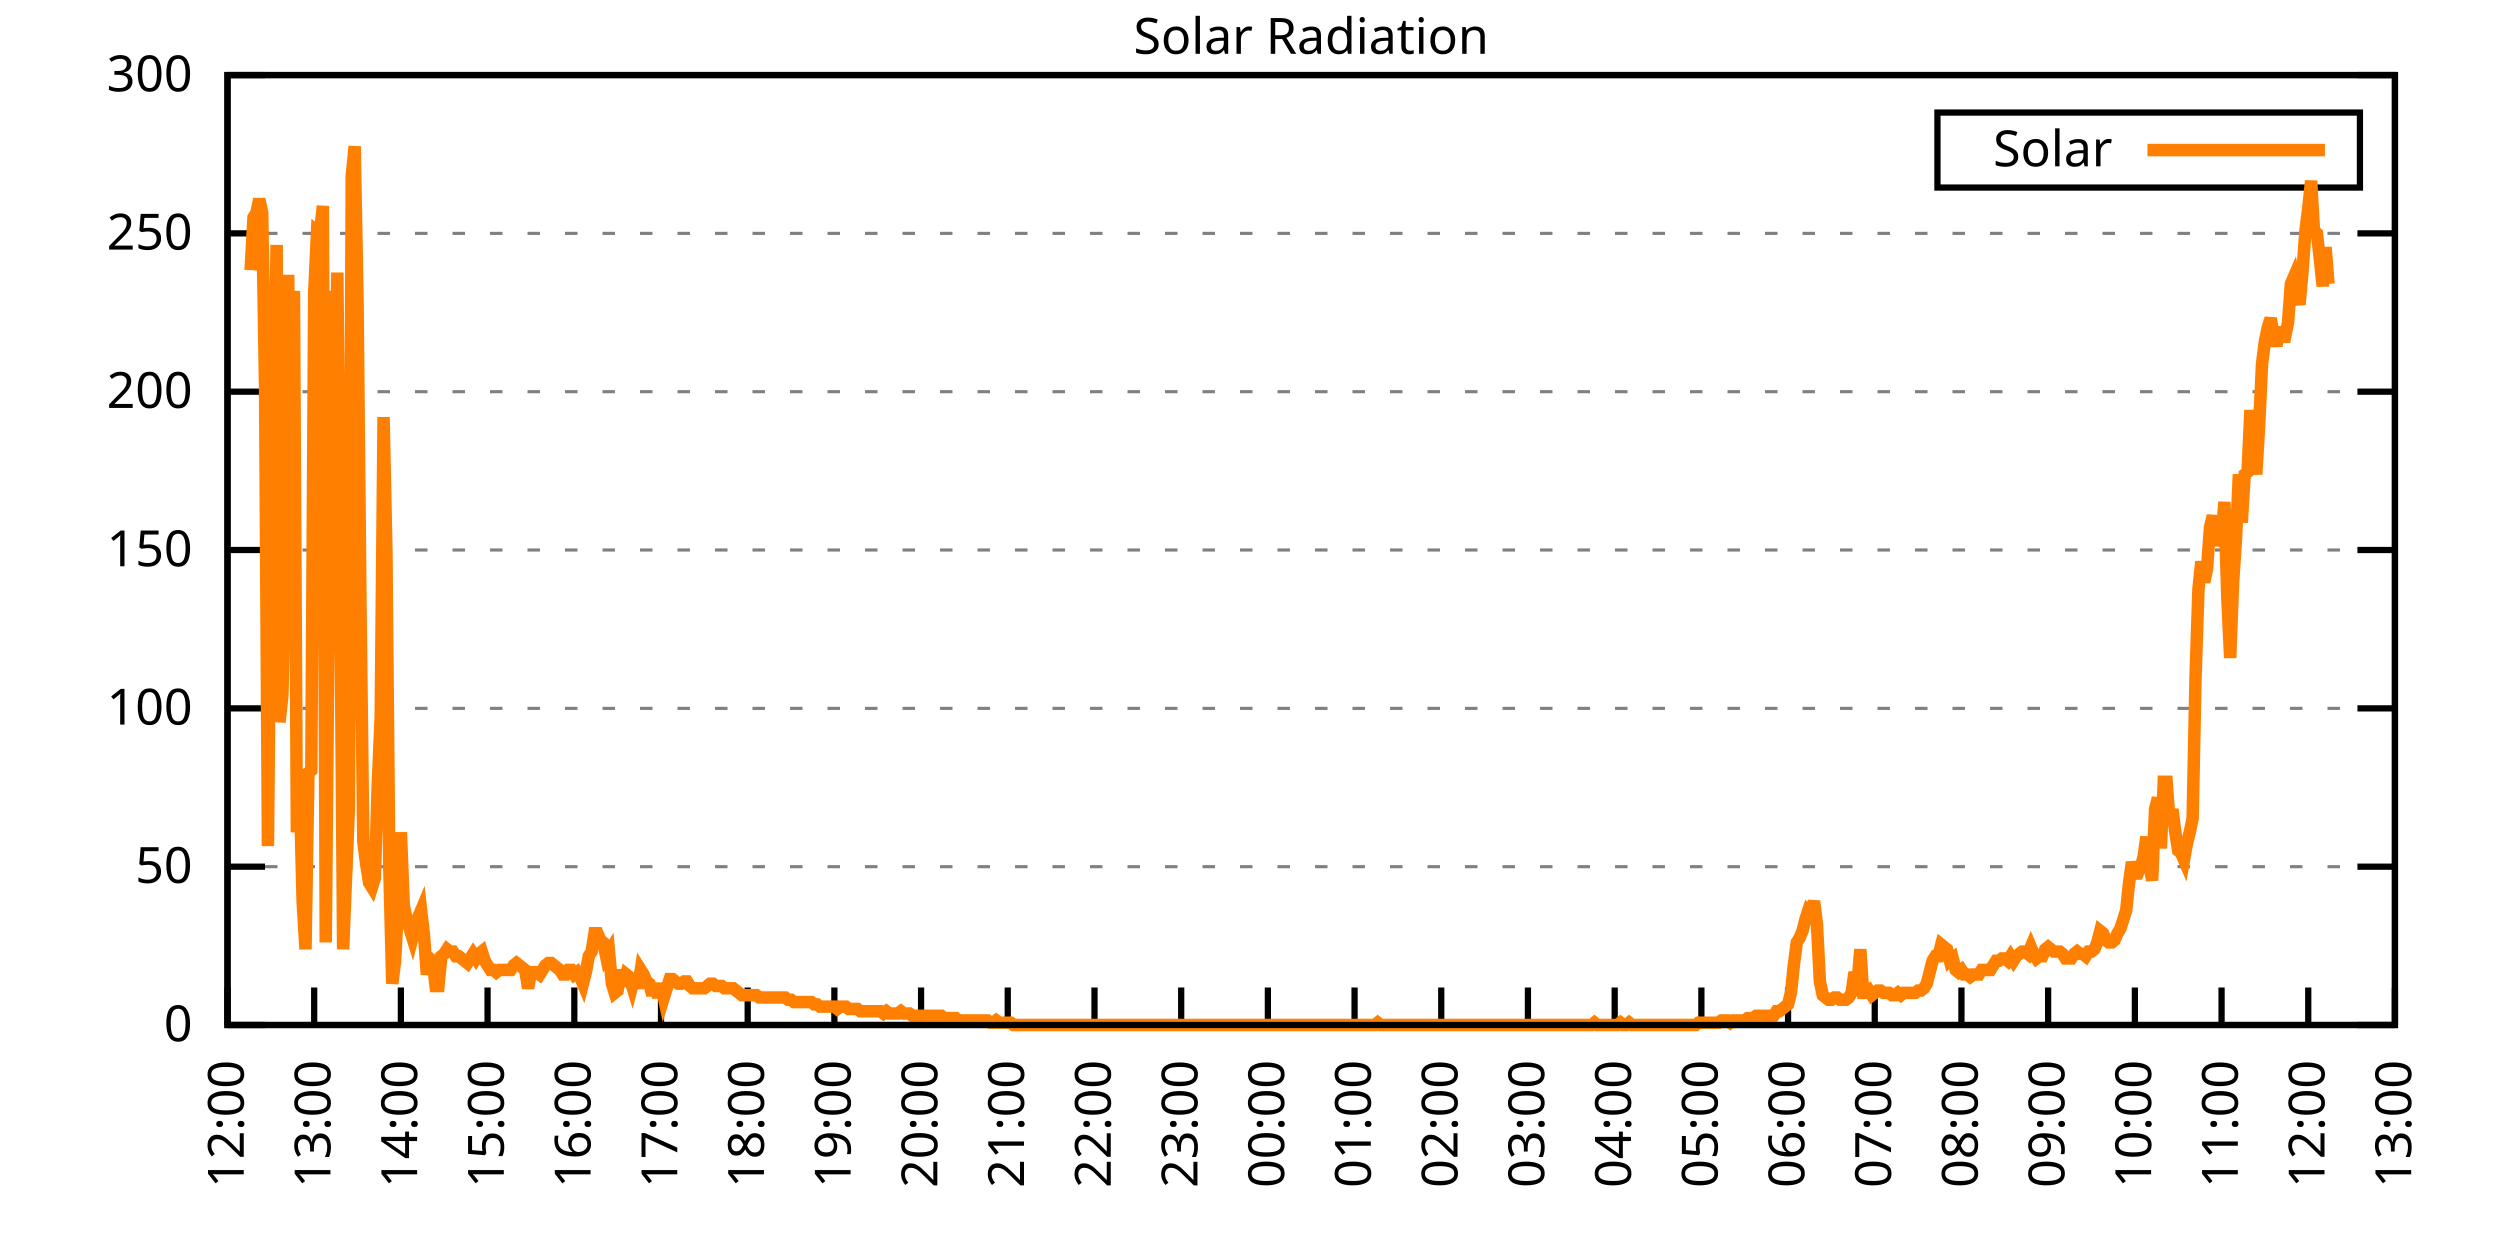
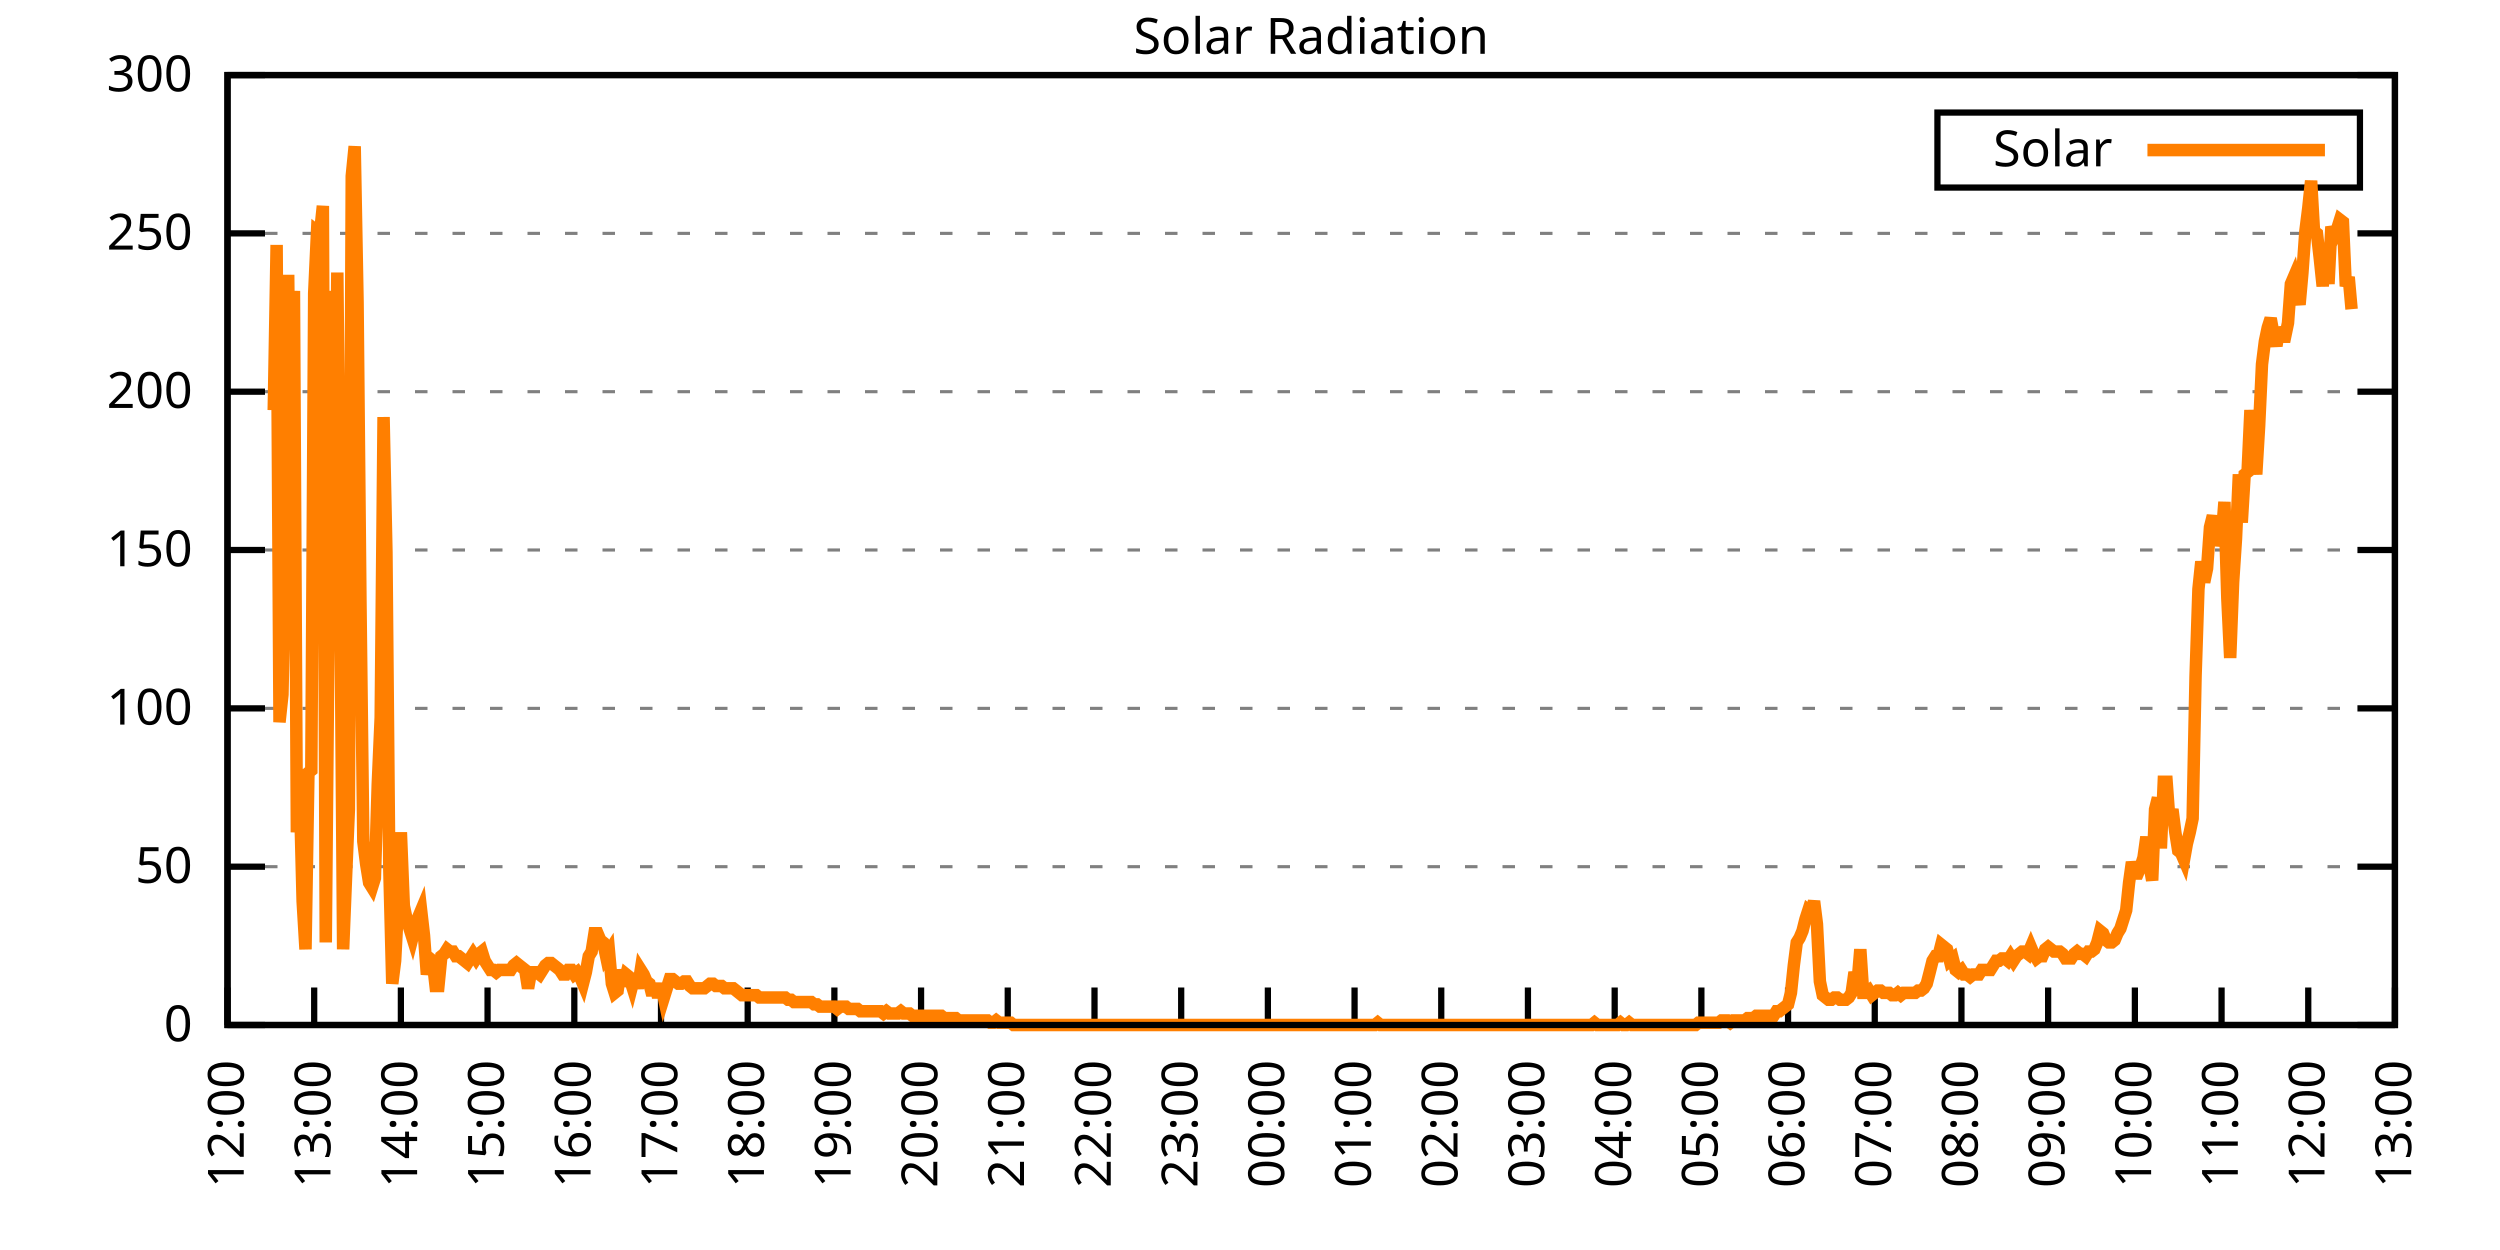
<svg xmlns="http://www.w3.org/2000/svg" xmlns:xlink="http://www.w3.org/1999/xlink" width="400" height="200" viewBox="0 0 400 200">
  <g id="gnuplot_canvas">
    <rect x="0" y="0" width="400" height="200" fill="none" />
    <defs>
      <circle id="gpDot" r="0.5" stroke-width="0.5" stroke="currentColor" />
      <path id="gpPt0" stroke-width="0.333" stroke="currentColor" d="M-1,0 h2 M0,-1 v2" />
      <path id="gpPt1" stroke-width="0.333" stroke="currentColor" d="M-1,-1 L1,1 M1,-1 L-1,1" />
      <path id="gpPt2" stroke-width="0.333" stroke="currentColor" d="M-1,0 L1,0 M0,-1 L0,1 M-1,-1 L1,1 M-1,1 L1,-1" />
      <rect id="gpPt3" stroke-width="0.333" stroke="currentColor" x="-1" y="-1" width="2" height="2" />
      <rect id="gpPt4" stroke-width="0.333" stroke="currentColor" fill="currentColor" x="-1" y="-1" width="2" height="2" />
      <circle id="gpPt5" stroke-width="0.333" stroke="currentColor" cx="0" cy="0" r="1" />
      <use xlink:href="#gpPt5" id="gpPt6" fill="currentColor" stroke="none" />
      <path id="gpPt7" stroke-width="0.333" stroke="currentColor" d="M0,-1.33 L-1.33,0.67 L1.33,0.67 z" />
      <use xlink:href="#gpPt7" id="gpPt8" fill="currentColor" stroke="none" />
      <use xlink:href="#gpPt7" id="gpPt9" stroke="currentColor" transform="rotate(180)" />
      <use xlink:href="#gpPt9" id="gpPt10" fill="currentColor" stroke="none" />
      <use xlink:href="#gpPt3" id="gpPt11" stroke="currentColor" transform="rotate(45)" />
      <use xlink:href="#gpPt11" id="gpPt12" fill="currentColor" stroke="none" />
      <path id="gpPt13" stroke-width="0.333" stroke="currentColor" d="M0,1.330 L1.265,0.411 L0.782,-1.067 L-0.782,-1.076 L-1.265,0.411 z" />
      <use xlink:href="#gpPt13" id="gpPt14" fill="currentColor" stroke="none" />
      <filter id="textbox" filterUnits="objectBoundingBox" x="0" y="0" height="1" width="1">
        <feFlood flood-color="white" flood-opacity="1" result="bgnd" />
        <feComposite in="SourceGraphic" in2="bgnd" operator="atop" />
      </filter>
      <filter id="greybox" filterUnits="objectBoundingBox" x="0" y="0" height="1" width="1">
        <feFlood flood-color="lightgrey" flood-opacity="1" result="grey" />
        <feComposite in="SourceGraphic" in2="grey" operator="atop" />
      </filter>
    </defs>
    <g fill="none" color="white" stroke="currentColor" stroke-width="1.00" stroke-linecap="butt" stroke-linejoin="miter">
</g>
    <g fill="none" color="black" stroke="currentColor" stroke-width="1.00" stroke-linecap="butt" stroke-linejoin="miter">
      <g stroke="none" shape-rendering="crispEdges">
        <polygon fill="rgb(255, 255, 255)" points="36.40,164.00 383.18,164.00 383.18,12.02 36.40,12.02 " />
      </g>
    </g>
    <g fill="none" color="black" stroke="currentColor" stroke-width="1.00" stroke-linecap="butt" stroke-linejoin="miter">
</g>
    <g fill="none" color="black" stroke="black" stroke-width="0.50" stroke-linecap="butt" stroke-linejoin="miter">
</g>
    <g fill="none" color="gray" stroke="currentColor" stroke-width="0.50" stroke-linecap="butt" stroke-linejoin="miter">
      <path stroke="gray" stroke-dasharray="2,4" class="gridline" d="M36.40,164.00 L383.19,164.00  " />
    </g>
    <g fill="none" color="gray" stroke="gray" stroke-width="1.00" stroke-linecap="butt" stroke-linejoin="miter">
</g>
    <g fill="none" color="black" stroke="currentColor" stroke-width="1.00" stroke-linecap="butt" stroke-linejoin="miter">
      <path stroke="black" d="M36.40,164.00 L42.40,164.00 M383.19,164.00 L377.19,164.00  " />
      <g transform="translate(30.80,166.60)" stroke="none" fill="black" font-family="Sans" font-size="8.00" text-anchor="end">
        <text>
          <tspan font-family="Sans"> 0</tspan>
        </text>
      </g>
    </g>
    <g fill="none" color="black" stroke="currentColor" stroke-width="1.00" stroke-linecap="butt" stroke-linejoin="miter">
</g>
    <g fill="none" color="black" stroke="black" stroke-width="0.50" stroke-linecap="butt" stroke-linejoin="miter">
</g>
    <g fill="none" color="gray" stroke="currentColor" stroke-width="0.50" stroke-linecap="butt" stroke-linejoin="miter">
      <path stroke="gray" stroke-dasharray="2,4" class="gridline" d="M36.40,138.67 L383.19,138.67  " />
    </g>
    <g fill="none" color="gray" stroke="gray" stroke-width="1.00" stroke-linecap="butt" stroke-linejoin="miter">
</g>
    <g fill="none" color="black" stroke="currentColor" stroke-width="1.00" stroke-linecap="butt" stroke-linejoin="miter">
      <path stroke="black" d="M36.40,138.67 L42.40,138.67 M383.19,138.67 L377.19,138.67  " />
      <g transform="translate(30.80,141.27)" stroke="none" fill="black" font-family="Sans" font-size="8.00" text-anchor="end">
        <text>
          <tspan font-family="Sans"> 50</tspan>
        </text>
      </g>
    </g>
    <g fill="none" color="black" stroke="currentColor" stroke-width="1.00" stroke-linecap="butt" stroke-linejoin="miter">
</g>
    <g fill="none" color="black" stroke="black" stroke-width="0.50" stroke-linecap="butt" stroke-linejoin="miter">
</g>
    <g fill="none" color="gray" stroke="currentColor" stroke-width="0.50" stroke-linecap="butt" stroke-linejoin="miter">
      <path stroke="gray" stroke-dasharray="2,4" class="gridline" d="M36.40,113.34 L383.19,113.34  " />
    </g>
    <g fill="none" color="gray" stroke="gray" stroke-width="1.00" stroke-linecap="butt" stroke-linejoin="miter">
</g>
    <g fill="none" color="black" stroke="currentColor" stroke-width="1.00" stroke-linecap="butt" stroke-linejoin="miter">
      <path stroke="black" d="M36.40,113.34 L42.40,113.34 M383.19,113.34 L377.19,113.34  " />
      <g transform="translate(30.80,115.94)" stroke="none" fill="black" font-family="Sans" font-size="8.00" text-anchor="end">
        <text>
          <tspan font-family="Sans"> 100</tspan>
        </text>
      </g>
    </g>
    <g fill="none" color="black" stroke="currentColor" stroke-width="1.00" stroke-linecap="butt" stroke-linejoin="miter">
</g>
    <g fill="none" color="black" stroke="black" stroke-width="0.50" stroke-linecap="butt" stroke-linejoin="miter">
</g>
    <g fill="none" color="gray" stroke="currentColor" stroke-width="0.50" stroke-linecap="butt" stroke-linejoin="miter">
      <path stroke="gray" stroke-dasharray="2,4" class="gridline" d="M36.40,88.00 L383.19,88.00  " />
    </g>
    <g fill="none" color="gray" stroke="gray" stroke-width="1.00" stroke-linecap="butt" stroke-linejoin="miter">
</g>
    <g fill="none" color="black" stroke="currentColor" stroke-width="1.00" stroke-linecap="butt" stroke-linejoin="miter">
      <path stroke="black" d="M36.40,88.00 L42.40,88.00 M383.19,88.00 L377.19,88.00  " />
      <g transform="translate(30.80,90.60)" stroke="none" fill="black" font-family="Sans" font-size="8.00" text-anchor="end">
        <text>
          <tspan font-family="Sans"> 150</tspan>
        </text>
      </g>
    </g>
    <g fill="none" color="black" stroke="currentColor" stroke-width="1.00" stroke-linecap="butt" stroke-linejoin="miter">
</g>
    <g fill="none" color="black" stroke="black" stroke-width="0.50" stroke-linecap="butt" stroke-linejoin="miter">
</g>
    <g fill="none" color="gray" stroke="currentColor" stroke-width="0.50" stroke-linecap="butt" stroke-linejoin="miter">
      <path stroke="gray" stroke-dasharray="2,4" class="gridline" d="M36.40,62.67 L383.19,62.67  " />
    </g>
    <g fill="none" color="gray" stroke="gray" stroke-width="1.00" stroke-linecap="butt" stroke-linejoin="miter">
</g>
    <g fill="none" color="black" stroke="currentColor" stroke-width="1.00" stroke-linecap="butt" stroke-linejoin="miter">
      <path stroke="black" d="M36.40,62.67 L42.40,62.67 M383.19,62.67 L377.19,62.67  " />
      <g transform="translate(30.80,65.27)" stroke="none" fill="black" font-family="Sans" font-size="8.00" text-anchor="end">
        <text>
          <tspan font-family="Sans"> 200</tspan>
        </text>
      </g>
    </g>
    <g fill="none" color="black" stroke="currentColor" stroke-width="1.00" stroke-linecap="butt" stroke-linejoin="miter">
</g>
    <g fill="none" color="black" stroke="black" stroke-width="0.50" stroke-linecap="butt" stroke-linejoin="miter">
</g>
    <g fill="none" color="gray" stroke="currentColor" stroke-width="0.50" stroke-linecap="butt" stroke-linejoin="miter">
      <path stroke="gray" stroke-dasharray="2,4" class="gridline" d="M36.40,37.34 L383.19,37.34  " />
    </g>
    <g fill="none" color="gray" stroke="gray" stroke-width="1.00" stroke-linecap="butt" stroke-linejoin="miter">
</g>
    <g fill="none" color="black" stroke="currentColor" stroke-width="1.00" stroke-linecap="butt" stroke-linejoin="miter">
      <path stroke="black" d="M36.40,37.34 L42.40,37.34 M383.19,37.34 L377.19,37.34  " />
      <g transform="translate(30.80,39.94)" stroke="none" fill="black" font-family="Sans" font-size="8.00" text-anchor="end">
        <text>
          <tspan font-family="Sans"> 250</tspan>
        </text>
      </g>
    </g>
    <g fill="none" color="black" stroke="currentColor" stroke-width="1.00" stroke-linecap="butt" stroke-linejoin="miter">
</g>
    <g fill="none" color="black" stroke="black" stroke-width="0.50" stroke-linecap="butt" stroke-linejoin="miter">
</g>
    <g fill="none" color="gray" stroke="currentColor" stroke-width="0.50" stroke-linecap="butt" stroke-linejoin="miter">
      <path stroke="gray" stroke-dasharray="2,4" class="gridline" d="M36.40,12.01 L383.19,12.01  " />
    </g>
    <g fill="none" color="gray" stroke="gray" stroke-width="1.00" stroke-linecap="butt" stroke-linejoin="miter">
</g>
    <g fill="none" color="black" stroke="currentColor" stroke-width="1.00" stroke-linecap="butt" stroke-linejoin="miter">
      <path stroke="black" d="M36.40,12.01 L42.40,12.01 M383.19,12.01 L377.19,12.01  " />
      <g transform="translate(30.80,14.61)" stroke="none" fill="black" font-family="Sans" font-size="8.00" text-anchor="end">
        <text>
          <tspan font-family="Sans"> 300</tspan>
        </text>
      </g>
    </g>
    <g fill="none" color="black" stroke="currentColor" stroke-width="1.00" stroke-linecap="butt" stroke-linejoin="miter">
      <path stroke="black" d="M36.40,164.00 L36.40,158.00  " />
      <g transform="translate(39.00,169.60) rotate(270.00)" stroke="none" fill="black" font-family="Sans" font-size="8.00" text-anchor="end">
        <text>
          <tspan font-family="Sans">12:00</tspan>
        </text>
      </g>
    </g>
    <g fill="none" color="black" stroke="currentColor" stroke-width="1.00" stroke-linecap="butt" stroke-linejoin="miter">
      <path stroke="black" d="M50.27,164.00 L50.27,158.00  " />
      <g transform="translate(52.87,169.60) rotate(270.00)" stroke="none" fill="black" font-family="Sans" font-size="8.00" text-anchor="end">
        <text>
          <tspan font-family="Sans">13:00</tspan>
        </text>
      </g>
    </g>
    <g fill="none" color="black" stroke="currentColor" stroke-width="1.00" stroke-linecap="butt" stroke-linejoin="miter">
      <path stroke="black" d="M64.14,164.00 L64.14,158.00  " />
      <g transform="translate(66.74,169.60) rotate(270.00)" stroke="none" fill="black" font-family="Sans" font-size="8.00" text-anchor="end">
        <text>
          <tspan font-family="Sans">14:00</tspan>
        </text>
      </g>
    </g>
    <g fill="none" color="black" stroke="currentColor" stroke-width="1.00" stroke-linecap="butt" stroke-linejoin="miter">
      <path stroke="black" d="M78.01,164.00 L78.01,158.00  " />
      <g transform="translate(80.61,169.60) rotate(270.00)" stroke="none" fill="black" font-family="Sans" font-size="8.00" text-anchor="end">
        <text>
          <tspan font-family="Sans">15:00</tspan>
        </text>
      </g>
    </g>
    <g fill="none" color="black" stroke="currentColor" stroke-width="1.00" stroke-linecap="butt" stroke-linejoin="miter">
      <path stroke="black" d="M91.89,164.00 L91.89,158.00  " />
      <g transform="translate(94.49,169.60) rotate(270.00)" stroke="none" fill="black" font-family="Sans" font-size="8.00" text-anchor="end">
        <text>
          <tspan font-family="Sans">16:00</tspan>
        </text>
      </g>
    </g>
    <g fill="none" color="black" stroke="currentColor" stroke-width="1.00" stroke-linecap="butt" stroke-linejoin="miter">
      <path stroke="black" d="M105.76,164.00 L105.76,158.00  " />
      <g transform="translate(108.36,169.60) rotate(270.00)" stroke="none" fill="black" font-family="Sans" font-size="8.00" text-anchor="end">
        <text>
          <tspan font-family="Sans">17:00</tspan>
        </text>
      </g>
    </g>
    <g fill="none" color="black" stroke="currentColor" stroke-width="1.00" stroke-linecap="butt" stroke-linejoin="miter">
      <path stroke="black" d="M119.63,164.00 L119.63,158.00  " />
      <g transform="translate(122.23,169.60) rotate(270.00)" stroke="none" fill="black" font-family="Sans" font-size="8.00" text-anchor="end">
        <text>
          <tspan font-family="Sans">18:00</tspan>
        </text>
      </g>
    </g>
    <g fill="none" color="black" stroke="currentColor" stroke-width="1.00" stroke-linecap="butt" stroke-linejoin="miter">
      <path stroke="black" d="M133.50,164.00 L133.50,158.00  " />
      <g transform="translate(136.10,169.60) rotate(270.00)" stroke="none" fill="black" font-family="Sans" font-size="8.00" text-anchor="end">
        <text>
          <tspan font-family="Sans">19:00</tspan>
        </text>
      </g>
    </g>
    <g fill="none" color="black" stroke="currentColor" stroke-width="1.00" stroke-linecap="butt" stroke-linejoin="miter">
      <path stroke="black" d="M147.37,164.00 L147.37,158.00  " />
      <g transform="translate(149.97,169.60) rotate(270.00)" stroke="none" fill="black" font-family="Sans" font-size="8.00" text-anchor="end">
        <text>
          <tspan font-family="Sans">20:00</tspan>
        </text>
      </g>
    </g>
    <g fill="none" color="black" stroke="currentColor" stroke-width="1.00" stroke-linecap="butt" stroke-linejoin="miter">
      <path stroke="black" d="M161.24,164.00 L161.24,158.00  " />
      <g transform="translate(163.84,169.60) rotate(270.00)" stroke="none" fill="black" font-family="Sans" font-size="8.00" text-anchor="end">
        <text>
          <tspan font-family="Sans">21:00</tspan>
        </text>
      </g>
    </g>
    <g fill="none" color="black" stroke="currentColor" stroke-width="1.00" stroke-linecap="butt" stroke-linejoin="miter">
      <path stroke="black" d="M175.12,164.00 L175.12,158.00  " />
      <g transform="translate(177.72,169.60) rotate(270.00)" stroke="none" fill="black" font-family="Sans" font-size="8.00" text-anchor="end">
        <text>
          <tspan font-family="Sans">22:00</tspan>
        </text>
      </g>
    </g>
    <g fill="none" color="black" stroke="currentColor" stroke-width="1.00" stroke-linecap="butt" stroke-linejoin="miter">
      <path stroke="black" d="M188.99,164.00 L188.99,158.00  " />
      <g transform="translate(191.59,169.60) rotate(270.00)" stroke="none" fill="black" font-family="Sans" font-size="8.00" text-anchor="end">
        <text>
          <tspan font-family="Sans">23:00</tspan>
        </text>
      </g>
    </g>
    <g fill="none" color="black" stroke="currentColor" stroke-width="1.00" stroke-linecap="butt" stroke-linejoin="miter">
      <path stroke="black" d="M202.86,164.00 L202.86,158.00  " />
      <g transform="translate(205.46,169.60) rotate(270.00)" stroke="none" fill="black" font-family="Sans" font-size="8.00" text-anchor="end">
        <text>
          <tspan font-family="Sans">00:00</tspan>
        </text>
      </g>
    </g>
    <g fill="none" color="black" stroke="currentColor" stroke-width="1.00" stroke-linecap="butt" stroke-linejoin="miter">
      <path stroke="black" d="M216.73,164.00 L216.73,158.00  " />
      <g transform="translate(219.33,169.60) rotate(270.00)" stroke="none" fill="black" font-family="Sans" font-size="8.00" text-anchor="end">
        <text>
          <tspan font-family="Sans">01:00</tspan>
        </text>
      </g>
    </g>
    <g fill="none" color="black" stroke="currentColor" stroke-width="1.00" stroke-linecap="butt" stroke-linejoin="miter">
      <path stroke="black" d="M230.60,164.00 L230.60,158.00  " />
      <g transform="translate(233.20,169.60) rotate(270.00)" stroke="none" fill="black" font-family="Sans" font-size="8.00" text-anchor="end">
        <text>
          <tspan font-family="Sans">02:00</tspan>
        </text>
      </g>
    </g>
    <g fill="none" color="black" stroke="currentColor" stroke-width="1.00" stroke-linecap="butt" stroke-linejoin="miter">
      <path stroke="black" d="M244.47,164.00 L244.47,158.00  " />
      <g transform="translate(247.07,169.60) rotate(270.00)" stroke="none" fill="black" font-family="Sans" font-size="8.00" text-anchor="end">
        <text>
          <tspan font-family="Sans">03:00</tspan>
        </text>
      </g>
    </g>
    <g fill="none" color="black" stroke="currentColor" stroke-width="1.00" stroke-linecap="butt" stroke-linejoin="miter">
      <path stroke="black" d="M258.35,164.00 L258.35,158.00  " />
      <g transform="translate(260.95,169.60) rotate(270.00)" stroke="none" fill="black" font-family="Sans" font-size="8.00" text-anchor="end">
        <text>
          <tspan font-family="Sans">04:00</tspan>
        </text>
      </g>
    </g>
    <g fill="none" color="black" stroke="currentColor" stroke-width="1.00" stroke-linecap="butt" stroke-linejoin="miter">
      <path stroke="black" d="M272.22,164.00 L272.22,158.00  " />
      <g transform="translate(274.82,169.60) rotate(270.00)" stroke="none" fill="black" font-family="Sans" font-size="8.00" text-anchor="end">
        <text>
          <tspan font-family="Sans">05:00</tspan>
        </text>
      </g>
    </g>
    <g fill="none" color="black" stroke="currentColor" stroke-width="1.00" stroke-linecap="butt" stroke-linejoin="miter">
      <path stroke="black" d="M286.09,164.00 L286.09,158.00  " />
      <g transform="translate(288.69,169.60) rotate(270.00)" stroke="none" fill="black" font-family="Sans" font-size="8.00" text-anchor="end">
        <text>
          <tspan font-family="Sans">06:00</tspan>
        </text>
      </g>
    </g>
    <g fill="none" color="black" stroke="currentColor" stroke-width="1.00" stroke-linecap="butt" stroke-linejoin="miter">
      <path stroke="black" d="M299.96,164.00 L299.96,158.00  " />
      <g transform="translate(302.56,169.60) rotate(270.00)" stroke="none" fill="black" font-family="Sans" font-size="8.00" text-anchor="end">
        <text>
          <tspan font-family="Sans">07:00</tspan>
        </text>
      </g>
    </g>
    <g fill="none" color="black" stroke="currentColor" stroke-width="1.00" stroke-linecap="butt" stroke-linejoin="miter">
      <path stroke="black" d="M313.83,164.00 L313.83,158.00  " />
      <g transform="translate(316.43,169.60) rotate(270.00)" stroke="none" fill="black" font-family="Sans" font-size="8.00" text-anchor="end">
        <text>
          <tspan font-family="Sans">08:00</tspan>
        </text>
      </g>
    </g>
    <g fill="none" color="black" stroke="currentColor" stroke-width="1.00" stroke-linecap="butt" stroke-linejoin="miter">
      <path stroke="black" d="M327.70,164.00 L327.70,158.00  " />
      <g transform="translate(330.30,169.60) rotate(270.00)" stroke="none" fill="black" font-family="Sans" font-size="8.00" text-anchor="end">
        <text>
          <tspan font-family="Sans">09:00</tspan>
        </text>
      </g>
    </g>
    <g fill="none" color="black" stroke="currentColor" stroke-width="1.00" stroke-linecap="butt" stroke-linejoin="miter">
      <path stroke="black" d="M341.58,164.00 L341.58,158.00  " />
      <g transform="translate(344.18,169.60) rotate(270.00)" stroke="none" fill="black" font-family="Sans" font-size="8.00" text-anchor="end">
        <text>
          <tspan font-family="Sans">10:00</tspan>
        </text>
      </g>
    </g>
    <g fill="none" color="black" stroke="currentColor" stroke-width="1.00" stroke-linecap="butt" stroke-linejoin="miter">
      <path stroke="black" d="M355.45,164.00 L355.45,158.00  " />
      <g transform="translate(358.05,169.60) rotate(270.00)" stroke="none" fill="black" font-family="Sans" font-size="8.00" text-anchor="end">
        <text>
          <tspan font-family="Sans">11:00</tspan>
        </text>
      </g>
    </g>
    <g fill="none" color="black" stroke="currentColor" stroke-width="1.00" stroke-linecap="butt" stroke-linejoin="miter">
      <path stroke="black" d="M369.32,164.00 L369.32,158.00  " />
      <g transform="translate(371.92,169.60) rotate(270.00)" stroke="none" fill="black" font-family="Sans" font-size="8.00" text-anchor="end">
        <text>
          <tspan font-family="Sans">12:00</tspan>
        </text>
      </g>
    </g>
    <g fill="none" color="black" stroke="currentColor" stroke-width="1.00" stroke-linecap="butt" stroke-linejoin="miter">
      <path stroke="black" d="M383.19,164.00 L383.19,158.00  " />
      <g transform="translate(385.79,169.60) rotate(270.00)" stroke="none" fill="black" font-family="Sans" font-size="8.00" text-anchor="end">
        <text>
          <tspan font-family="Sans">13:00</tspan>
        </text>
      </g>
    </g>
    <g fill="none" color="black" stroke="currentColor" stroke-width="1.00" stroke-linecap="butt" stroke-linejoin="miter">
</g>
    <g fill="none" color="black" stroke="currentColor" stroke-width="1.00" stroke-linecap="butt" stroke-linejoin="miter">
      <path stroke="black" d="M36.40,12.01 L36.40,164.00 L383.19,164.00 L383.19,12.01 L36.40,12.01 Z  " />
    </g>
    <g fill="none" color="black" stroke="currentColor" stroke-width="1.00" stroke-linecap="butt" stroke-linejoin="miter">
</g>
    <g fill="none" color="black" stroke="currentColor" stroke-width="1.00" stroke-linecap="butt" stroke-linejoin="miter">
      <path stroke="black" d="M309.99,30.01 L309.99,18.01 L377.59,18.01 L377.59,30.01 L309.99,30.01 Z  " />
    </g>
    <g id="Solar_Radiation_plot_1">
      <g fill="none" color="white" stroke="black" stroke-width="2.00" stroke-linecap="butt" stroke-linejoin="miter">
</g>
      <g fill="none" color="black" stroke="currentColor" stroke-width="2.00" stroke-linecap="butt" stroke-linejoin="miter">
        <g transform="translate(337.99,26.61)" stroke="none" fill="black" font-family="Sans" font-size="8.00" text-anchor="end">
          <text>
            <tspan font-family="Sans">Solar</tspan>
          </text>
        </g>
      </g>
      <g fill="none" color="black" stroke="currentColor" stroke-width="2.00" stroke-linecap="butt" stroke-linejoin="miter">
-         <path stroke="rgb(255, 127,   0)" d="M343.59,24.01 L371.99,24.01 M40.10,43.23 L40.56,34.79 L41.02,34.06 L41.49,31.85 L41.95,34.06 L42.41,61.95   L42.87,135.37 L43.34,82.51 L43.80,65.62 L44.26,39.19 L44.72,115.55 L45.19,111.14 L45.65,89.12 L46.11,43.97   L46.57,90.95 L47.03,46.54 L47.50,133.17 L47.96,126.19 L48.42,144.18 L48.88,151.89 L49.35,123.62 L49.81,123.25   L50.27,46.90 L50.73,36.99 L51.20,37.36 L51.66,32.95 L52.12,150.79 L52.58,99.39 L53.05,46.54 L53.51,96.46   L53.97,43.60 L54.43,89.85 L54.90,151.89 L55.36,140.51 L55.82,129.49 L56.28,28.18 L56.75,23.41 L57.21,48.37   L57.67,96.09 L58.13,134.63 L58.59,138.30 L59.06,141.24 L59.52,141.98 L59.98,140.51 L60.44,125.46 L60.91,114.81   L61.37,66.73 L61.83,88.38 L62.29,139.04 L62.76,157.39 L63.22,153.72 L63.68,144.91 L64.14,133.17 L64.61,144.91   L65.07,147.11 L65.53,148.58 L65.99,150.05 L66.46,148.22 L66.92,146.75 L67.38,145.65 L67.84,149.68 L68.30,155.92   L68.77,153.35 L69.23,153.72 L69.69,157.76 L70.15,157.76 L70.62,152.99 L71.08,152.62 L71.54,151.89 L72.00,152.25   L72.47,152.25 L72.93,152.99 L73.39,152.99 L73.85,153.35 L74.32,153.72 L74.78,154.09 L75.24,153.35 L75.70,152.62   L76.17,153.35 L76.63,152.62 L77.09,152.25 L77.55,153.72 L78.01,154.46 L78.48,155.19 L78.94,155.19 L79.40,155.56   L79.86,155.19 L80.33,155.19 L80.79,155.19 L81.25,155.19 L81.71,155.19 L82.18,154.46 L82.64,154.09 L83.10,154.46   L83.56,154.82 L84.03,155.19 L84.49,158.13 L84.95,155.56 L85.41,155.56 L85.88,155.56 L86.34,155.92 L86.80,155.19   L87.26,154.46 L87.72,154.09 L88.19,154.09 L88.65,154.46 L89.11,154.82 L89.57,155.19 L90.04,155.92 L90.50,155.92   L90.96,155.19 L91.42,155.19 L91.89,155.92 L92.35,155.56 L92.81,156.29 L93.27,157.39 L93.74,155.56 L94.20,152.99   L94.66,152.25 L95.12,149.32 L95.59,149.32 L96.05,150.42 L96.51,150.79 L96.97,152.99 L97.44,152.25 L97.90,157.39   L98.36,158.86 L98.82,158.49 L99.28,155.19 L99.75,157.76 L100.21,155.92 L100.67,156.29 L101.13,157.76 L101.60,155.92   L102.06,158.13 L102.52,155.19 L102.98,155.92 L103.45,157.03 L103.91,157.39 L104.37,159.23 L104.83,157.39 L105.30,159.60   L105.76,157.39 L106.22,159.60 L106.68,158.13 L107.15,156.66 L107.61,156.66 L108.07,157.03 L108.53,157.39 L108.99,157.39   L109.46,157.03 L109.92,157.03 L110.38,157.76 L110.84,158.13 L111.31,158.13 L111.77,158.13 L112.23,158.13 L112.69,158.13   L113.16,157.76 L113.62,157.39 L114.08,157.39 L114.54,157.76 L115.01,157.76 L115.47,157.76 L115.93,158.13 L116.39,158.13   L116.86,158.13 L117.32,158.13 L117.78,158.49 L118.24,158.86 L118.70,159.23 L119.17,159.23 L119.63,159.23 L120.09,159.23   L120.55,159.23 L121.02,159.23 L121.48,159.60 L121.94,159.60 L122.40,159.60 L122.87,159.60 L123.33,159.60 L123.79,159.60   L124.25,159.60 L124.72,159.60 L125.18,159.60 L125.64,159.60 L126.10,159.96 L126.57,159.96 L127.03,160.33 L127.49,160.33   L127.95,160.33 L128.41,160.33 L128.88,160.33 L129.34,160.33 L129.80,160.33 L130.26,160.70 L130.73,160.70 L131.19,161.06   L131.65,161.06 L132.11,161.06 L132.58,161.06 L133.04,161.06 L133.50,161.06 L133.96,161.43 L134.43,161.06 L134.89,161.06   L135.35,161.06 L135.81,161.43 L136.28,161.43 L136.74,161.43 L137.20,161.43 L137.66,161.80 L138.13,161.80 L138.59,161.80   L139.05,161.80 L139.51,161.80 L139.97,161.80 L140.44,161.80 L140.90,161.80 L141.36,162.16 L141.82,161.80 L142.29,162.16   L142.75,162.16 L143.21,162.16 L143.67,162.16 L144.14,161.80 L144.60,162.16 L145.06,162.16 L145.52,162.16 L145.99,162.53   L146.45,162.53 L146.91,162.53 L147.37,162.53 L147.84,162.53 L148.30,162.53 L148.76,162.53 L149.22,162.53 L149.68,162.53   L150.15,162.53 L150.61,162.53 L151.07,162.90 L151.53,162.90 L152.00,162.90 L152.46,162.90 L152.92,162.90 L153.38,163.27   L153.85,163.27 L154.31,163.27 L154.77,163.27 L155.23,163.27 L155.70,163.27 L156.16,163.27 L156.62,163.27 L157.08,163.27   L157.55,163.27 L158.01,163.27 L158.47,163.63 L158.93,163.63 L159.39,163.27 L159.86,163.63 L160.32,163.63 L160.78,163.63   L161.24,163.63 L161.71,163.63 L162.17,164.00 L162.63,164.00 L163.09,164.00 L163.56,164.00 L164.02,164.00 L164.48,164.00   L164.94,164.00 L165.41,164.00 L165.87,164.00 L166.33,164.00 L166.79,164.00 L167.26,164.00 L167.72,164.00 L168.18,164.00   L168.64,164.00 L169.10,164.00 L169.57,164.00 L170.03,164.00 L170.49,164.00 L170.95,164.00 L171.42,164.00 L171.88,164.00   L172.34,164.00 L172.80,164.00 L173.27,164.00 L173.73,164.00 L174.19,164.00 L174.65,164.00 L175.12,164.00 L175.58,164.00   L176.04,164.00 L176.50,164.00 L176.97,164.00 L177.43,164.00 L177.89,164.00 L178.35,164.00 L178.82,164.00 L179.28,164.00   L179.74,164.00 L180.20,164.00 L180.66,164.00 L181.13,164.00 L181.59,164.00 L182.05,164.00 L182.51,164.00 L182.98,164.00   L183.44,164.00 L183.90,164.00 L184.36,164.00 L184.83,164.00 L185.29,164.00 L185.75,164.00 L186.21,164.00 L186.68,164.00   L187.14,164.00 L187.60,164.00 L188.06,164.00 L188.53,164.00 L188.99,164.00 L189.45,164.00 L189.91,164.00 L190.37,164.00   L190.84,164.00 L191.30,164.00 L191.76,164.00 L192.22,164.00 L192.69,164.00 L193.15,164.00 L193.61,164.00 L194.07,164.00   L194.54,164.00 L195.00,164.00 L195.46,164.00 L195.92,164.00 L196.39,164.00 L196.85,164.00 L197.31,164.00 L197.77,164.00   L198.24,164.00 L198.70,164.00 L199.16,164.00 L199.62,164.00 L200.08,164.00 L200.55,164.00 L201.01,164.00 L201.47,164.00   L201.93,164.00 L202.40,164.00 L202.86,164.00 L203.32,164.00 L203.78,164.00 L204.25,164.00 L204.71,164.00 L205.17,164.00   L205.63,164.00 L206.10,164.00 L206.56,164.00 L207.02,164.00 L207.48,164.00 L207.95,164.00 L208.41,164.00 L208.87,164.00   L209.33,164.00 L209.80,164.00 L210.26,164.00 L210.72,164.00 L211.18,164.00 L211.64,164.00 L212.11,164.00 L212.57,164.00   L213.03,164.00 L213.49,164.00 L213.96,164.00 L214.42,164.00 L214.88,164.00 L215.34,164.00 L215.81,164.00 L216.27,164.00   L216.73,164.00 L217.19,164.00 L217.66,164.00 L218.12,164.00 L218.58,164.00 L219.04,164.00 L219.51,164.00 L219.97,164.00   L220.43,163.63 L220.89,164.00 L221.35,164.00 L221.82,164.00 L222.28,164.00 L222.74,164.00 L223.20,164.00 L223.67,164.00   L224.13,164.00 L224.59,164.00 L225.05,164.00 L225.52,164.00 L225.98,164.00 L226.44,164.00 L226.90,164.00 L227.37,164.00   L227.83,164.00 L228.29,164.00 L228.75,164.00 L229.22,164.00 L229.68,164.00 L230.14,164.00 L230.60,164.00 L231.06,164.00   L231.53,164.00 L231.99,164.00 L232.45,164.00 L232.91,164.00 L233.38,164.00 L233.84,164.00 L234.30,164.00 L234.76,164.00   L235.23,164.00 L235.69,164.00 L236.15,164.00 L236.61,164.00 L237.08,164.00 L237.54,164.00 L238.00,164.00 L238.46,164.00   L238.93,164.00 L239.39,164.00 L239.85,164.00 L240.31,164.00 L240.77,164.00 L241.24,164.00 L241.70,164.00 L242.16,164.00   L242.62,164.00 L243.09,164.00 L243.55,164.00 L244.01,164.00 L244.47,164.00 L244.94,164.00 L245.40,164.00 L245.86,164.00   L246.32,164.00 L246.79,164.00 L247.25,164.00 L247.71,164.00 L248.17,164.00 L248.64,164.00 L249.10,164.00 L249.56,164.00   L250.02,164.00 L250.49,164.00 L250.95,164.00 L251.41,164.00 L251.87,164.00 L252.33,164.00 L252.80,164.00 L253.26,164.00   L253.72,164.00 L254.18,164.00 L254.65,164.00 L255.11,163.63 L255.57,164.00 L256.03,164.00 L256.50,164.00 L256.96,164.00   L257.42,164.00 L257.88,164.00 L258.35,164.00 L258.81,164.00 L259.27,163.63 L259.73,164.00 L260.20,164.00 L260.66,163.63   L261.12,164.00 L261.58,164.00 L262.04,164.00 L262.51,164.00 L262.97,164.00 L263.43,164.00 L263.89,164.00 L264.36,164.00   L264.82,164.00 L265.28,164.00 L265.74,164.00 L266.21,164.00 L266.67,164.00 L267.13,164.00 L267.59,164.00 L268.06,164.00   L268.52,164.00 L268.98,164.00 L269.44,164.00 L269.91,164.00 L270.37,164.00 L270.83,164.00 L271.29,164.00 L271.75,163.63   L272.22,163.63 L272.68,163.63 L273.14,163.63 L273.60,163.63 L274.07,163.63 L274.53,163.63 L274.99,163.63 L275.45,163.27   L275.92,163.27 L276.38,163.27 L276.84,163.63 L277.30,163.27 L277.77,163.27 L278.23,163.27 L278.69,163.27 L279.15,163.27   L279.62,162.90 L280.08,162.90 L280.54,162.90 L281.00,162.53 L281.46,162.53 L281.93,162.53 L282.39,162.53 L282.85,162.53   L283.31,162.53 L283.78,162.53 L284.24,161.80 L284.70,161.80 L285.16,161.43 L285.63,161.06 L286.09,160.70 L286.55,158.86   L287.01,154.46 L287.48,150.79 L287.94,150.05 L288.40,148.95 L288.86,147.11 L289.33,145.65 L289.79,146.01 L290.25,144.18   L290.71,147.85 L291.18,157.03 L291.64,159.23 L292.10,159.60 L292.56,159.96 L293.02,159.96 L293.49,159.60 L293.95,159.60   L294.41,159.96 L294.87,159.96 L295.34,159.96 L295.80,159.60 L296.26,158.86 L296.72,155.56 L297.19,157.39 L297.65,151.89   L298.11,158.86 L298.57,158.86 L299.04,158.49 L299.50,159.23 L299.96,158.86 L300.42,158.49 L300.89,158.49 L301.35,158.86   L301.81,158.86 L302.27,158.86 L302.73,159.23 L303.20,159.23 L303.66,158.86 L304.12,159.23 L304.58,158.86 L305.05,158.86   L305.51,158.86 L305.97,158.86 L306.43,158.86 L306.90,158.49 L307.36,158.49 L307.82,158.13 L308.28,157.39 L308.75,155.56   L309.21,153.72 L309.67,152.99 L310.13,152.99 L310.60,151.15 L311.06,151.52 L311.52,151.89 L311.98,153.72 L312.44,153.35   L312.91,155.19 L313.37,155.56 L313.83,155.19 L314.29,155.92 L314.76,155.92 L315.22,156.29 L315.68,155.92 L316.14,155.92   L316.61,155.92 L317.07,155.19 L317.53,155.19 L317.99,155.19 L318.46,155.19 L318.92,154.46 L319.38,153.72 L319.84,153.72   L320.31,153.35 L320.77,153.35 L321.23,153.72 L321.69,152.99 L322.15,153.72 L322.62,152.99 L323.08,152.62 L323.54,152.25   L324.00,152.25 L324.47,152.62 L324.93,151.52 L325.39,152.62 L325.85,153.35 L326.32,152.99 L326.78,152.99 L327.24,151.89   L327.70,151.52 L328.17,151.89 L328.63,152.25 L329.09,152.25 L329.55,152.25 L330.02,152.62 L330.48,153.35 L330.94,153.35   L331.40,153.35 L331.87,152.62 L332.33,152.25 L332.79,152.62 L333.25,152.62 L333.71,152.99 L334.18,152.25 L334.64,152.25   L335.10,151.89 L335.56,150.79 L336.03,148.95 L336.49,149.32 L336.95,150.42 L337.41,150.79 L337.88,150.79 L338.34,150.42   L338.80,149.32 L339.26,148.58 L339.73,147.11 L340.19,145.65 L340.65,141.24 L341.11,137.94 L341.58,139.77 L342.04,139.77   L342.50,138.67 L342.96,137.20 L343.42,133.90 L343.89,138.30 L344.35,140.87 L344.81,129.49 L345.27,127.66 L345.74,135.74   L346.20,125.09 L346.66,125.09 L347.12,131.33 L347.59,129.49 L348.05,133.17 L348.51,136.10 L348.97,136.47 L349.44,137.57   L349.90,135.00 L350.36,133.17 L350.82,130.96 L351.29,108.20 L351.75,94.26 L352.21,89.85 L352.67,93.15 L353.13,90.95   L353.60,84.34 L354.06,82.51 L354.52,87.28 L354.98,85.45 L355.45,86.18 L355.91,80.31 L356.37,95.72 L356.83,105.27   L357.30,93.15 L357.76,86.18 L358.22,75.90 L358.68,83.61 L359.15,75.90 L359.61,75.53 L360.07,65.62 L360.53,71.50   L361.00,75.90 L361.46,68.19 L361.92,58.28 L362.38,54.61 L362.84,52.41 L363.31,50.94 L363.77,53.51 L364.23,55.35   L364.69,52.41 L365.16,53.88 L365.62,53.88 L366.08,51.68 L366.54,45.43 L367.01,44.33 L367.47,46.54 L367.93,48.74   L368.39,43.60 L368.86,36.99 L369.32,33.32 L369.78,28.92 L370.24,36.99 L370.71,37.36 L371.17,41.40 L371.63,45.80   L372.09,39.56 L372.56,45.43  " />
+         <path stroke="rgb(255, 127,   0)" d="M343.59,24.01 L371.99,24.01 M43.80,65.62 L44.26,39.19 L44.72,115.55 L45.19,111.14 L45.65,89.12 L46.11,43.97   L46.57,90.95 L47.03,46.54 L47.50,133.17 L47.96,126.19 L48.42,144.18 L48.88,151.89 L49.35,123.62 L49.81,123.25   L50.27,46.90 L50.73,36.99 L51.20,37.36 L51.66,32.95 L52.12,150.79 L52.58,99.39 L53.05,46.54 L53.51,96.46   L53.97,43.60 L54.43,89.85 L54.90,151.89 L55.36,140.51 L55.82,129.49 L56.28,28.18 L56.75,23.41 L57.21,48.37   L57.67,96.09 L58.13,134.63 L58.59,138.30 L59.06,141.24 L59.52,141.98 L59.98,140.51 L60.44,125.46 L60.91,114.81   L61.37,66.73 L61.83,88.38 L62.29,139.04 L62.76,157.39 L63.22,153.72 L63.68,144.91 L64.14,133.17 L64.61,144.91   L65.07,147.11 L65.53,148.58 L65.99,150.05 L66.46,148.22 L66.92,146.75 L67.38,145.65 L67.84,149.68 L68.30,155.92   L68.77,153.35 L69.23,153.72 L69.69,157.76 L70.15,157.76 L70.62,152.99 L71.08,152.62 L71.54,151.89 L72.00,152.25   L72.47,152.25 L72.93,152.99 L73.39,152.99 L73.85,153.35 L74.32,153.72 L74.78,154.09 L75.24,153.35 L75.70,152.62   L76.17,153.35 L76.63,152.62 L77.09,152.25 L77.55,153.72 L78.01,154.46 L78.48,155.19 L78.94,155.19 L79.40,155.56   L79.86,155.19 L80.33,155.19 L80.79,155.19 L81.25,155.19 L81.71,155.19 L82.18,154.46 L82.64,154.09 L83.10,154.46   L83.56,154.82 L84.03,155.19 L84.49,158.13 L84.95,155.56 L85.41,155.56 L85.88,155.56 L86.34,155.92 L86.80,155.19   L87.26,154.46 L87.72,154.09 L88.19,154.09 L88.65,154.46 L89.11,154.82 L89.57,155.19 L90.04,155.92 L90.50,155.92   L90.96,155.19 L91.42,155.19 L91.89,155.92 L92.35,155.56 L92.81,156.29 L93.27,157.39 L93.74,155.56 L94.20,152.99   L94.66,152.25 L95.12,149.32 L95.59,149.32 L96.05,150.42 L96.51,150.79 L96.97,152.99 L97.44,152.25 L97.90,157.39   L98.36,158.86 L98.82,158.49 L99.28,155.19 L99.75,157.76 L100.21,155.92 L100.67,156.29 L101.13,157.76 L101.60,155.92   L102.06,158.13 L102.52,155.19 L102.98,155.92 L103.45,157.03 L103.91,157.39 L104.37,159.23 L104.83,157.39 L105.30,159.60   L105.76,157.39 L106.22,159.60 L106.68,158.13 L107.15,156.66 L107.61,156.66 L108.07,157.03 L108.53,157.39 L108.99,157.39   L109.46,157.03 L109.92,157.03 L110.38,157.76 L110.84,158.13 L111.31,158.13 L111.77,158.13 L112.23,158.13 L112.69,158.13   L113.16,157.76 L113.62,157.39 L114.08,157.39 L114.54,157.76 L115.01,157.76 L115.47,157.76 L115.93,158.13 L116.39,158.13   L116.86,158.13 L117.32,158.13 L117.78,158.49 L118.24,158.86 L118.70,159.23 L119.17,159.23 L119.63,159.23 L120.09,159.23   L120.55,159.23 L121.02,159.23 L121.48,159.60 L121.94,159.60 L122.40,159.60 L122.87,159.60 L123.33,159.60 L123.79,159.60   L124.25,159.60 L124.72,159.60 L125.18,159.60 L125.64,159.60 L126.10,159.96 L126.57,159.96 L127.03,160.33 L127.49,160.33   L127.95,160.33 L128.41,160.33 L128.88,160.33 L129.34,160.33 L129.80,160.33 L130.26,160.70 L130.73,160.70 L131.19,161.06   L131.65,161.06 L132.11,161.06 L132.58,161.06 L133.04,161.06 L133.50,161.06 L133.96,161.43 L134.43,161.06 L134.89,161.06   L135.35,161.06 L135.81,161.43 L136.28,161.43 L136.74,161.43 L137.20,161.43 L137.66,161.80 L138.13,161.80 L138.59,161.80   L139.05,161.80 L139.51,161.80 L139.97,161.80 L140.44,161.80 L140.90,161.80 L141.36,162.16 L141.82,161.80 L142.29,162.16   L142.75,162.16 L143.21,162.16 L143.67,162.16 L144.14,161.80 L144.60,162.16 L145.06,162.16 L145.52,162.16 L145.99,162.53   L146.45,162.53 L146.91,162.53 L147.37,162.53 L147.84,162.53 L148.30,162.53 L148.76,162.53 L149.22,162.53 L149.68,162.53   L150.15,162.53 L150.61,162.53 L151.07,162.90 L151.53,162.90 L152.00,162.90 L152.46,162.90 L152.92,162.90 L153.38,163.27   L153.85,163.27 L154.31,163.27 L154.77,163.27 L155.23,163.27 L155.70,163.27 L156.16,163.27 L156.62,163.27 L157.08,163.27   L157.55,163.27 L158.01,163.27 L158.47,163.63 L158.93,163.63 L159.39,163.27 L159.86,163.63 L160.32,163.63 L160.78,163.63   L161.24,163.63 L161.71,163.63 L162.17,164.00 L162.63,164.00 L163.09,164.00 L163.56,164.00 L164.02,164.00 L164.48,164.00   L164.94,164.00 L165.41,164.00 L165.87,164.00 L166.33,164.00 L166.79,164.00 L167.26,164.00 L167.72,164.00 L168.18,164.00   L168.64,164.00 L169.10,164.00 L169.57,164.00 L170.03,164.00 L170.49,164.00 L170.95,164.00 L171.42,164.00 L171.88,164.00   L172.34,164.00 L172.80,164.00 L173.27,164.00 L173.73,164.00 L174.19,164.00 L174.65,164.00 L175.12,164.00 L175.58,164.00   L176.04,164.00 L176.50,164.00 L176.97,164.00 L177.43,164.00 L177.89,164.00 L178.35,164.00 L178.82,164.00 L179.28,164.00   L179.74,164.00 L180.20,164.00 L180.66,164.00 L181.13,164.00 L181.59,164.00 L182.05,164.00 L182.51,164.00 L182.98,164.00   L183.44,164.00 L183.90,164.00 L184.36,164.00 L184.83,164.00 L185.29,164.00 L185.75,164.00 L186.21,164.00 L186.68,164.00   L187.14,164.00 L187.60,164.00 L188.06,164.00 L188.53,164.00 L188.99,164.00 L189.45,164.00 L189.91,164.00 L190.37,164.00   L190.84,164.00 L191.30,164.00 L191.76,164.00 L192.22,164.00 L192.69,164.00 L193.15,164.00 L193.61,164.00 L194.07,164.00   L194.54,164.00 L195.00,164.00 L195.46,164.00 L195.92,164.00 L196.39,164.00 L196.85,164.00 L197.31,164.00 L197.77,164.00   L198.24,164.00 L198.70,164.00 L199.16,164.00 L199.62,164.00 L200.08,164.00 L200.55,164.00 L201.01,164.00 L201.47,164.00   L201.93,164.00 L202.40,164.00 L202.86,164.00 L203.32,164.00 L203.78,164.00 L204.25,164.00 L204.71,164.00 L205.17,164.00   L205.63,164.00 L206.10,164.00 L206.56,164.00 L207.02,164.00 L207.48,164.00 L207.95,164.00 L208.41,164.00 L208.87,164.00   L209.33,164.00 L209.80,164.00 L210.26,164.00 L210.72,164.00 L211.18,164.00 L211.64,164.00 L212.11,164.00 L212.57,164.00   L213.03,164.00 L213.49,164.00 L213.96,164.00 L214.42,164.00 L214.88,164.00 L215.34,164.00 L215.81,164.00 L216.27,164.00   L216.73,164.00 L217.19,164.00 L217.66,164.00 L218.12,164.00 L218.58,164.00 L219.04,164.00 L219.51,164.00 L219.97,164.00   L220.43,163.63 L220.89,164.00 L221.35,164.00 L221.82,164.00 L222.28,164.00 L222.74,164.00 L223.20,164.00 L223.67,164.00   L224.13,164.00 L224.59,164.00 L225.05,164.00 L225.52,164.00 L225.98,164.00 L226.44,164.00 L226.90,164.00 L227.37,164.00   L227.83,164.00 L228.29,164.00 L228.75,164.00 L229.22,164.00 L229.68,164.00 L230.14,164.00 L230.60,164.00 L231.06,164.00   L231.53,164.00 L231.99,164.00 L232.45,164.00 L232.91,164.00 L233.38,164.00 L233.84,164.00 L234.30,164.00 L234.76,164.00   L235.23,164.00 L235.69,164.00 L236.15,164.00 L236.61,164.00 L237.08,164.00 L237.54,164.00 L238.00,164.00 L238.46,164.00   L238.93,164.00 L239.39,164.00 L239.85,164.00 L240.31,164.00 L240.77,164.00 L241.24,164.00 L241.70,164.00 L242.16,164.00   L242.62,164.00 L243.09,164.00 L243.55,164.00 L244.01,164.00 L244.47,164.00 L244.94,164.00 L245.40,164.00 L245.86,164.00   L246.32,164.00 L246.79,164.00 L247.25,164.00 L247.71,164.00 L248.17,164.00 L248.64,164.00 L249.10,164.00 L249.56,164.00   L250.02,164.00 L250.49,164.00 L250.95,164.00 L251.41,164.00 L251.87,164.00 L252.33,164.00 L252.80,164.00 L253.26,164.00   L253.72,164.00 L254.18,164.00 L254.65,164.00 L255.11,163.63 L255.57,164.00 L256.03,164.00 L256.50,164.00 L256.96,164.00   L257.42,164.00 L257.88,164.00 L258.35,164.00 L258.81,164.00 L259.27,163.63 L259.73,164.00 L260.20,164.00 L260.66,163.63   L261.12,164.00 L261.58,164.00 L262.04,164.00 L262.51,164.00 L262.97,164.00 L263.43,164.00 L263.89,164.00 L264.36,164.00   L264.82,164.00 L265.28,164.00 L265.74,164.00 L266.21,164.00 L266.67,164.00 L267.13,164.00 L267.59,164.00 L268.06,164.00   L268.52,164.00 L268.98,164.00 L269.44,164.00 L269.91,164.00 L270.37,164.00 L270.83,164.00 L271.29,164.00 L271.75,163.63   L272.22,163.63 L272.68,163.63 L273.14,163.63 L273.60,163.63 L274.07,163.63 L274.53,163.63 L274.99,163.63 L275.45,163.27   L275.92,163.27 L276.38,163.27 L276.84,163.63 L277.30,163.27 L277.77,163.27 L278.23,163.27 L278.69,163.27 L279.15,163.27   L279.62,162.90 L280.08,162.90 L280.54,162.90 L281.00,162.53 L281.46,162.53 L281.93,162.53 L282.39,162.53 L282.85,162.53   L283.31,162.53 L283.78,162.53 L284.24,161.80 L284.70,161.80 L285.16,161.43 L285.63,161.06 L286.09,160.70 L286.55,158.86   L287.01,154.46 L287.48,150.79 L287.94,150.05 L288.40,148.95 L288.86,147.11 L289.33,145.65 L289.79,146.01 L290.25,144.18   L290.71,147.85 L291.18,157.03 L291.64,159.23 L292.10,159.60 L292.56,159.96 L293.02,159.96 L293.49,159.60 L293.95,159.60   L294.41,159.96 L294.87,159.96 L295.34,159.96 L295.80,159.60 L296.26,158.86 L296.72,155.56 L297.19,157.39 L297.65,151.89   L298.11,158.86 L298.57,158.86 L299.04,158.49 L299.50,159.23 L299.96,158.86 L300.42,158.49 L300.89,158.49 L301.35,158.86   L301.81,158.86 L302.27,158.86 L302.73,159.23 L303.20,159.23 L303.66,158.86 L304.12,159.23 L304.58,158.86 L305.05,158.86   L305.51,158.86 L305.97,158.86 L306.43,158.86 L306.90,158.49 L307.36,158.49 L307.82,158.13 L308.28,157.39 L308.75,155.56   L309.21,153.72 L309.67,152.99 L310.13,152.99 L310.60,151.15 L311.06,151.52 L311.52,151.89 L311.98,153.72 L312.44,153.35   L312.91,155.19 L313.37,155.56 L313.83,155.19 L314.29,155.92 L314.76,155.92 L315.22,156.29 L315.68,155.92 L316.14,155.92   L316.61,155.92 L317.07,155.19 L317.53,155.19 L317.99,155.19 L318.46,155.19 L318.92,154.46 L319.38,153.72 L319.84,153.72   L320.31,153.35 L320.77,153.35 L321.23,153.72 L321.69,152.99 L322.15,153.72 L322.62,152.99 L323.08,152.62 L323.54,152.25   L324.00,152.25 L324.47,152.62 L324.93,151.52 L325.39,152.62 L325.85,153.35 L326.32,152.99 L326.78,152.99 L327.24,151.89   L327.70,151.52 L328.17,151.89 L328.63,152.25 L329.09,152.25 L329.55,152.25 L330.02,152.62 L330.48,153.35 L330.94,153.35   L331.40,153.35 L331.87,152.62 L332.33,152.25 L332.79,152.62 L333.25,152.62 L333.71,152.99 L334.18,152.25 L334.64,152.25   L335.10,151.89 L335.56,150.79 L336.03,148.95 L336.49,149.32 L336.95,150.42 L337.41,150.79 L337.88,150.79 L338.34,150.42   L338.80,149.32 L339.26,148.58 L339.73,147.11 L340.19,145.65 L340.65,141.24 L341.11,137.94 L341.58,139.77 L342.04,139.77   L342.50,138.67 L342.96,137.20 L343.42,133.90 L343.89,138.30 L344.35,140.87 L344.81,129.49 L345.27,127.66 L345.74,135.74   L346.20,125.09 L346.66,125.09 L347.12,131.33 L347.59,129.49 L348.05,133.17 L348.51,136.10 L348.97,136.47 L349.44,137.57   L349.90,135.00 L350.36,133.17 L350.82,130.96 L351.29,108.20 L351.75,94.26 L352.21,89.85 L352.67,93.15 L353.13,90.95   L353.60,84.34 L354.06,82.51 L354.52,87.28 L354.98,85.45 L355.45,86.18 L355.91,80.31 L356.37,95.72 L356.83,105.27   L357.30,93.15 L357.76,86.18 L358.22,75.90 L358.68,83.61 L359.15,75.90 L359.61,75.53 L360.07,65.62 L360.53,71.50   L361.00,75.90 L361.46,68.19 L361.92,58.28 L362.38,54.61 L362.84,52.41 L363.31,50.94 L363.77,53.51 L364.23,55.35   L364.69,52.41 L365.16,53.88 L365.62,53.88 L366.08,51.68 L366.54,45.43 L367.01,44.33 L367.47,46.54 L367.93,48.74   L368.39,43.60 L368.86,36.99 L369.32,33.32 L369.78,28.92 L370.24,36.99 L370.71,37.36 L371.17,41.40 L371.63,45.80   L372.09,39.56 L372.56,45.43 L373.02,36.26 L373.48,37.73 L373.94,36.63 L374.40,35.16 L374.87,35.52 L375.33,45.80   L375.79,44.33 L376.25,49.47  " />
      </g>
    </g>
    <g fill="none" color="black" stroke="currentColor" stroke-width="2.00" stroke-linecap="butt" stroke-linejoin="miter">
</g>
    <g fill="none" color="black" stroke="black" stroke-width="1.00" stroke-linecap="butt" stroke-linejoin="miter">
</g>
    <g fill="none" color="black" stroke="currentColor" stroke-width="1.00" stroke-linecap="butt" stroke-linejoin="miter">
      <path stroke="black" d="M36.40,12.01 L36.40,164.00 L383.19,164.00 L383.19,12.01 L36.40,12.01 Z  " />
      <g transform="translate(6.80,88.01) rotate(270.00)" stroke="none" fill="black" font-family="Sans" font-size="8.00" text-anchor="middle">
        <text />
      </g>
    </g>
    <g fill="none" color="black" stroke="currentColor" stroke-width="1.00" stroke-linecap="butt" stroke-linejoin="miter">
</g>
    <g fill="none" color="black" stroke="currentColor" stroke-width="1.00" stroke-linecap="butt" stroke-linejoin="miter">
      <g transform="translate(209.79,8.61)" stroke="none" fill="black" font-family="Sans" font-size="8.00" text-anchor="middle">
        <text>
          <tspan font-family="Sans">Solar Radiation</tspan>
        </text>
      </g>
    </g>
    <g fill="none" color="black" stroke="currentColor" stroke-width="1.00" stroke-linecap="butt" stroke-linejoin="miter">
</g>
  </g>
</svg>
